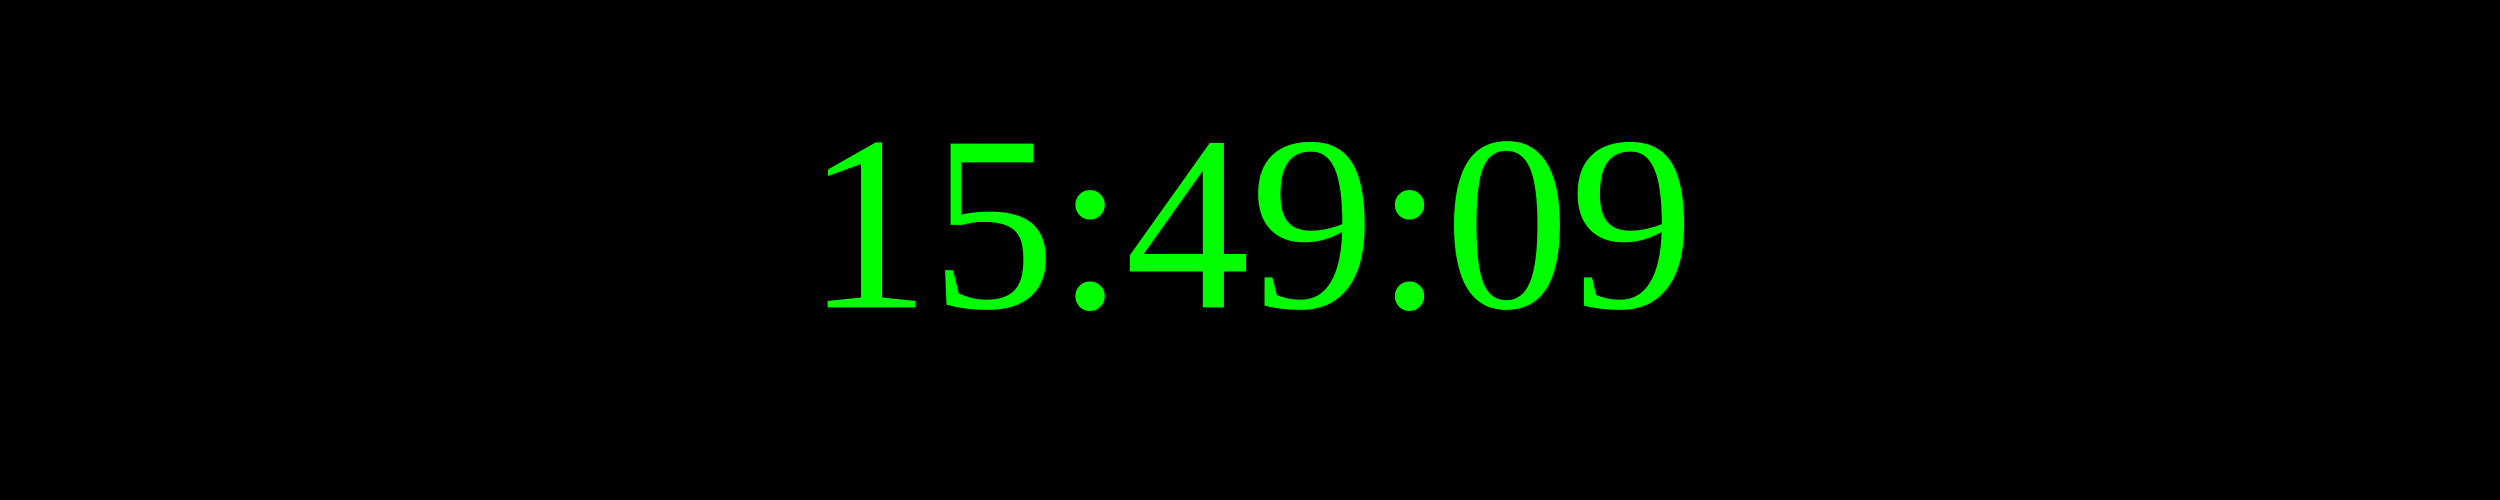
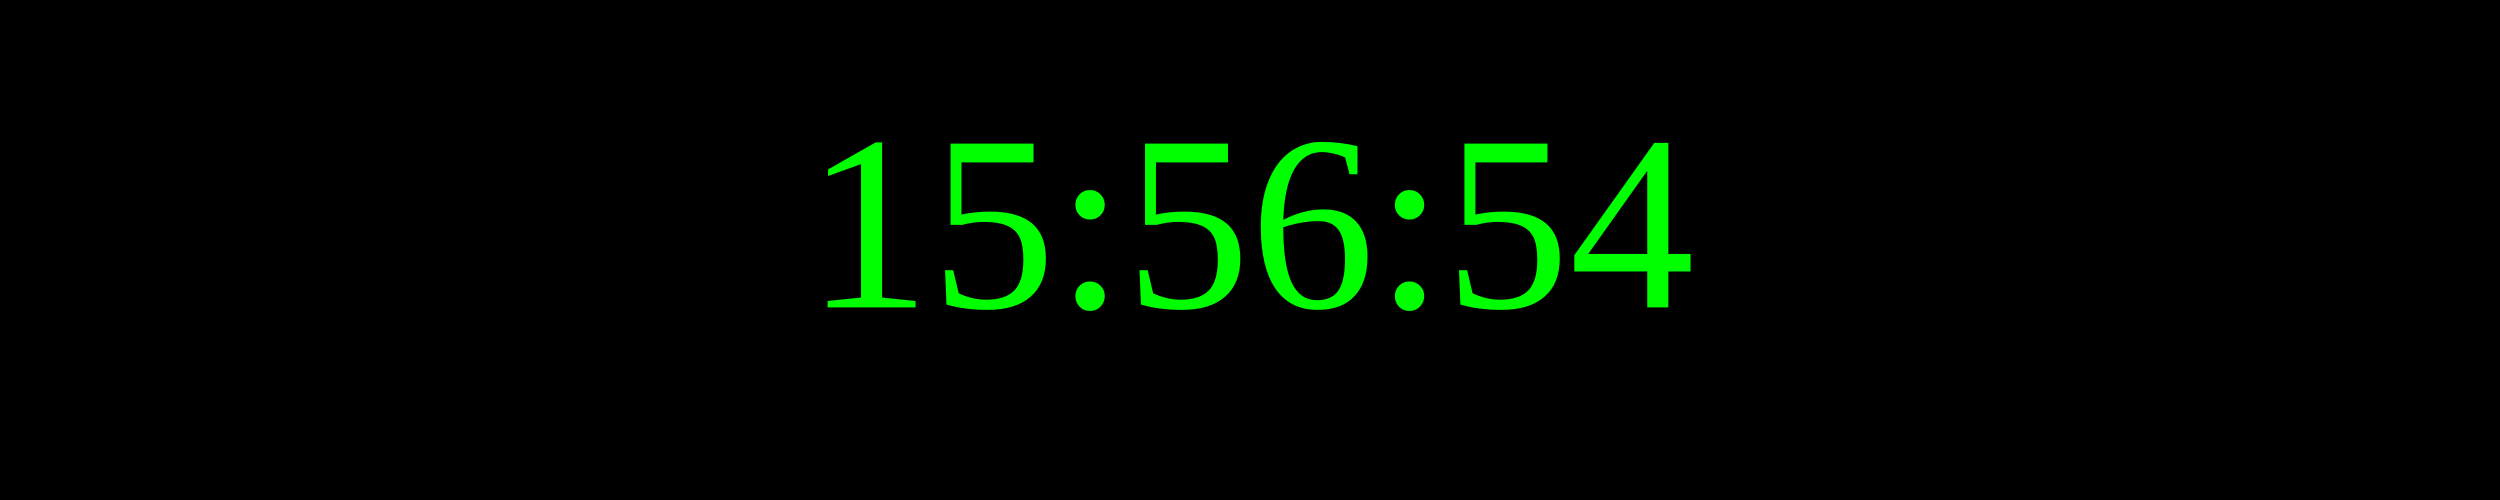
<svg xmlns="http://www.w3.org/2000/svg" width="250" height="50">
  <rect width="100%" height="100%" fill="black" />
  <text x="50%" y="50%" font-size="25" fill="lime" text-anchor="middle" dominant-baseline="middle">
- 15:49:09
+ 15:56:54
</text>
</svg>
